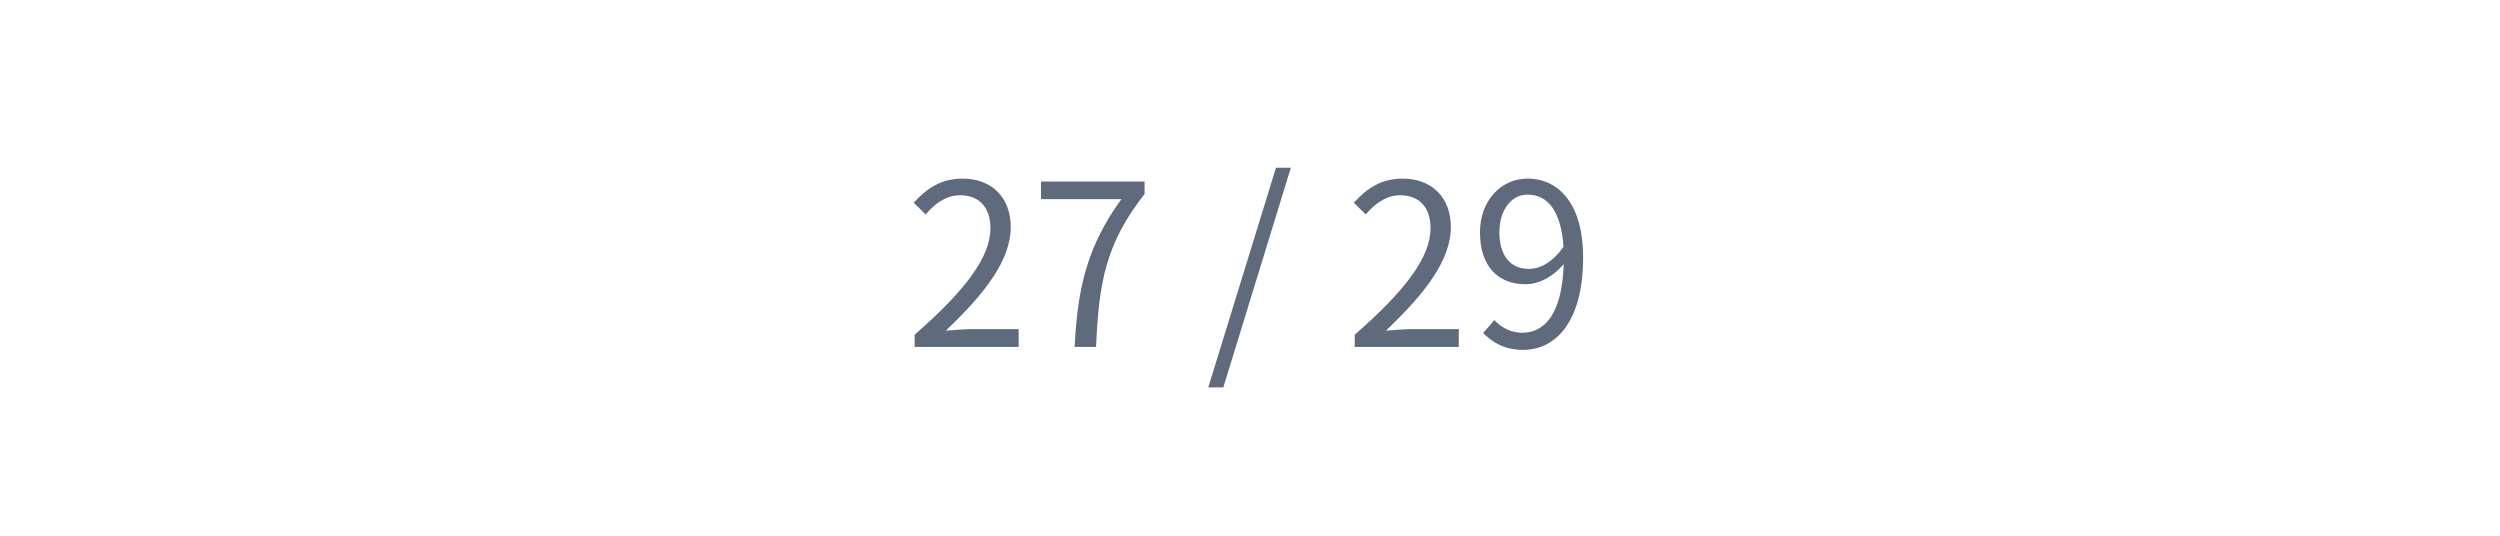
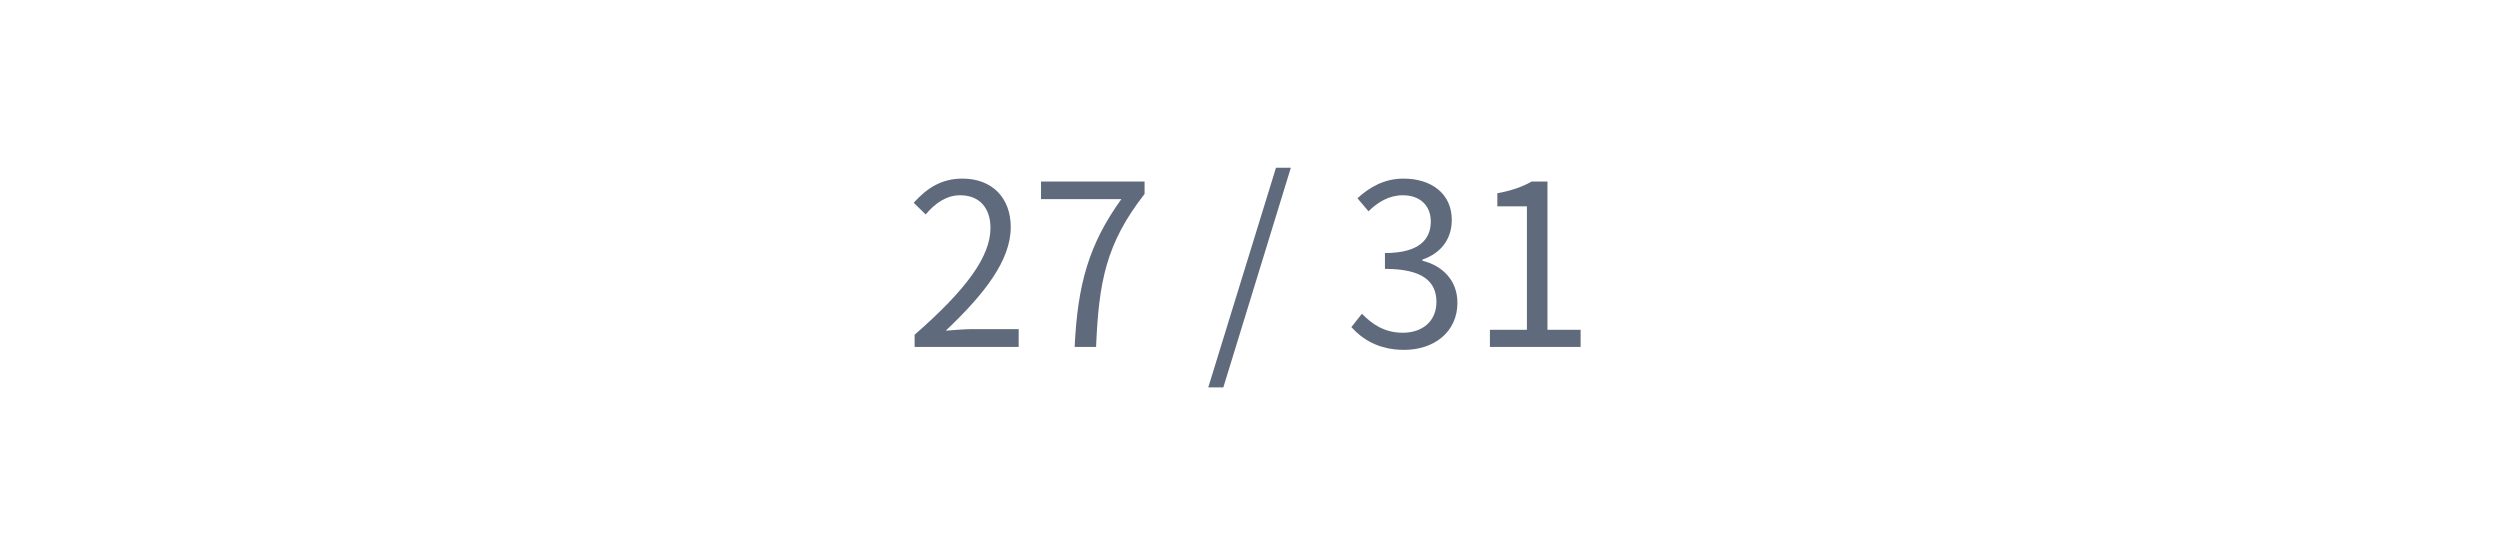
<svg xmlns="http://www.w3.org/2000/svg" width="720pt" height="154.286pt" viewBox="0 0 720 154.286" version="1.1">
  <defs>
    <style type="text/css">*{stroke-linejoin: round; stroke-linecap: butt}</style>
  </defs>
  <g id="figure_1">
    <g id="patch_1">
      <path d="M 0 154.286  L 720 154.286  L 720 0  L 0 0  L 0 154.286  z " style="fill: none" />
    </g>
    <g id="axes_1">
      <g id="text_1">
        <g clip-path="url(#pede7cadf2a)">
-           <text style="font-size: 65px; font-family: 'drawlib-cjk-japanese-noto-sans-regular', 'Noto Sans CJK JP'; text-anchor: middle; fill: #5f6b7d" x="360" y="99.923" transform="rotate(-0 360 99.92333)">27 / 29</text>
+           <text style="font-size: 65px; font-family: 'drawlib-cjk-japanese-noto-sans-regular', 'Noto Sans CJK JP'; text-anchor: middle; fill: #5f6b7d" x="360" y="99.923" transform="rotate(-0 360 99.92333)">27 / 31</text>
        </g>
      </g>
    </g>
  </g>
  <defs>
    <clipPath id="pede7cadf2a">
      <rect x="0" y="0" width="720" height="154.286" />
    </clipPath>
  </defs>
</svg>
